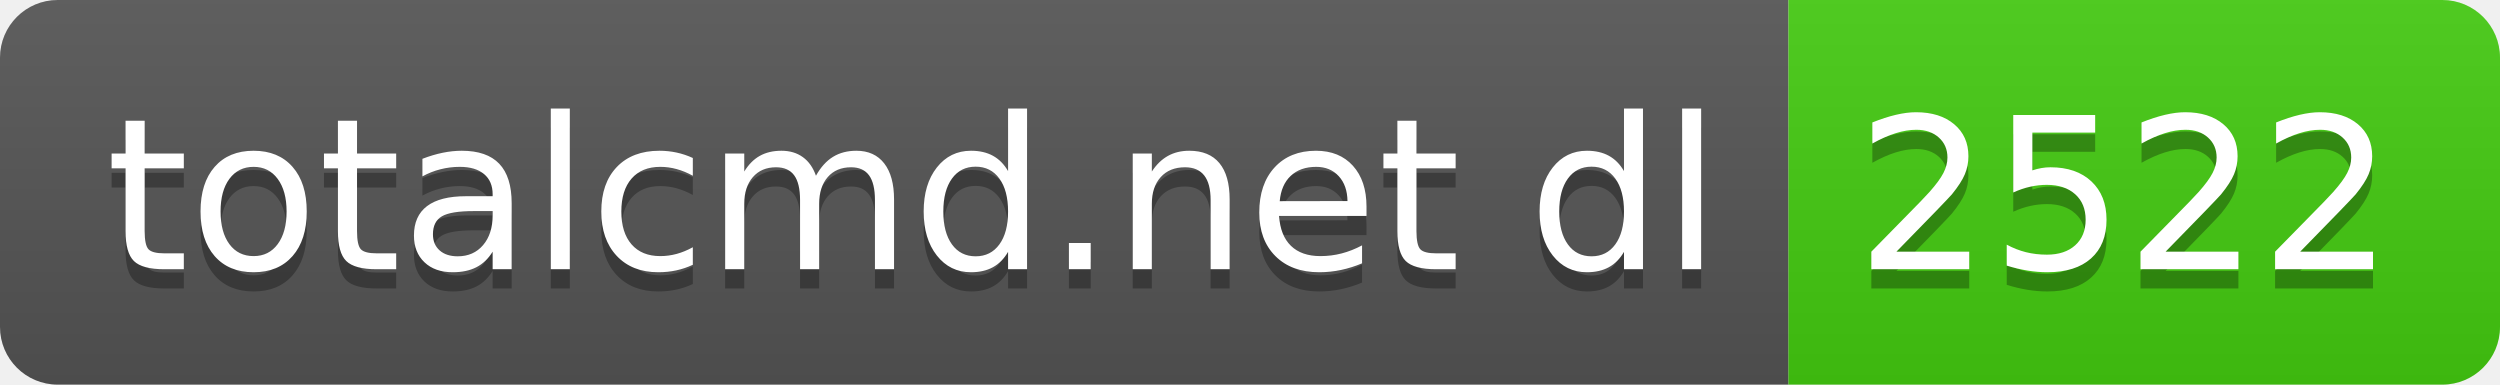
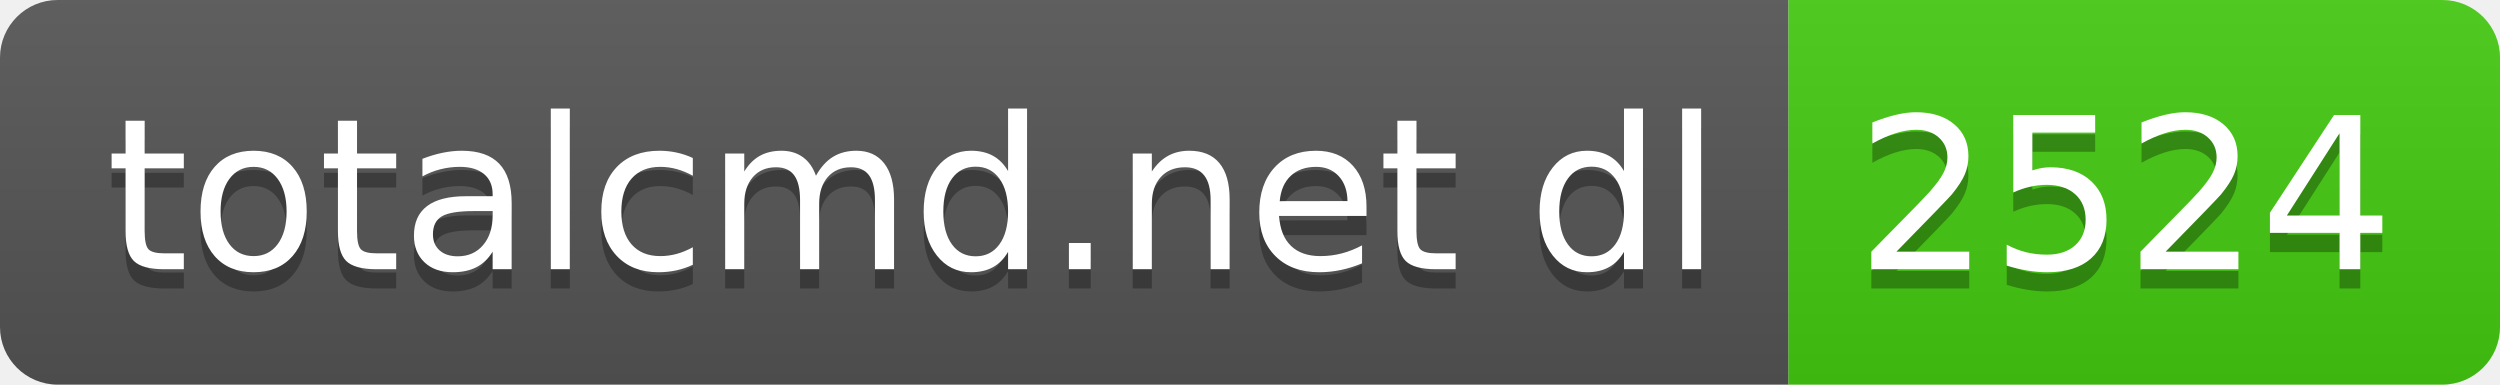
- <svg xmlns="http://www.w3.org/2000/svg" width="130" height="20" role="img" aria-label="totalcmd.net dl: 2522">
+ <svg xmlns="http://www.w3.org/2000/svg" width="130" height="20" role="img" aria-label="totalcmd.net dl: 2524">
  <linearGradient id="s" x2="0" y2="100%">
    <stop offset="0" stop-color="#bbb" stop-opacity=".1" />
    <stop offset="1" stop-opacity=".1" />
  </linearGradient>
  <clipPath id="r">
    <rect width="130" height="20" rx="3" fill="#fff" />
  </clipPath>
  <g clip-path="url(#r)">
    <rect width="93" height="20" fill="#555" />
    <rect x="93" width="37" height="20" fill="#4c1" />
    <rect width="130" height="20" fill="url(#s)" />
  </g>
  <g fill="#fff" text-anchor="middle" font-family="Verdana,Geneva,DejaVu Sans,sans-serif" text-rendering="geometricPrecision" font-size="110">
    <text aria-hidden="true" x="475" y="150" fill="#010101" fill-opacity=".3" transform="scale(.1)" textLength="830">totalcmd.net dl</text>
    <text x="475" y="140" transform="scale(.1)" fill="#fff" textLength="830">totalcmd.net dl</text>
-     <text aria-hidden="true" x="1105" y="150" fill="#010101" fill-opacity=".3" transform="scale(.1)" textLength="270">2522</text>
-     <text x="1105" y="140" transform="scale(.1)" fill="#fff" textLength="270">2522</text>
+     <text aria-hidden="true" x="1105" y="150" fill="#010101" fill-opacity=".3" transform="scale(.1)" textLength="270">2524</text>
+     <text x="1105" y="140" transform="scale(.1)" fill="#fff" textLength="270">2524</text>
  </g>
</svg>
